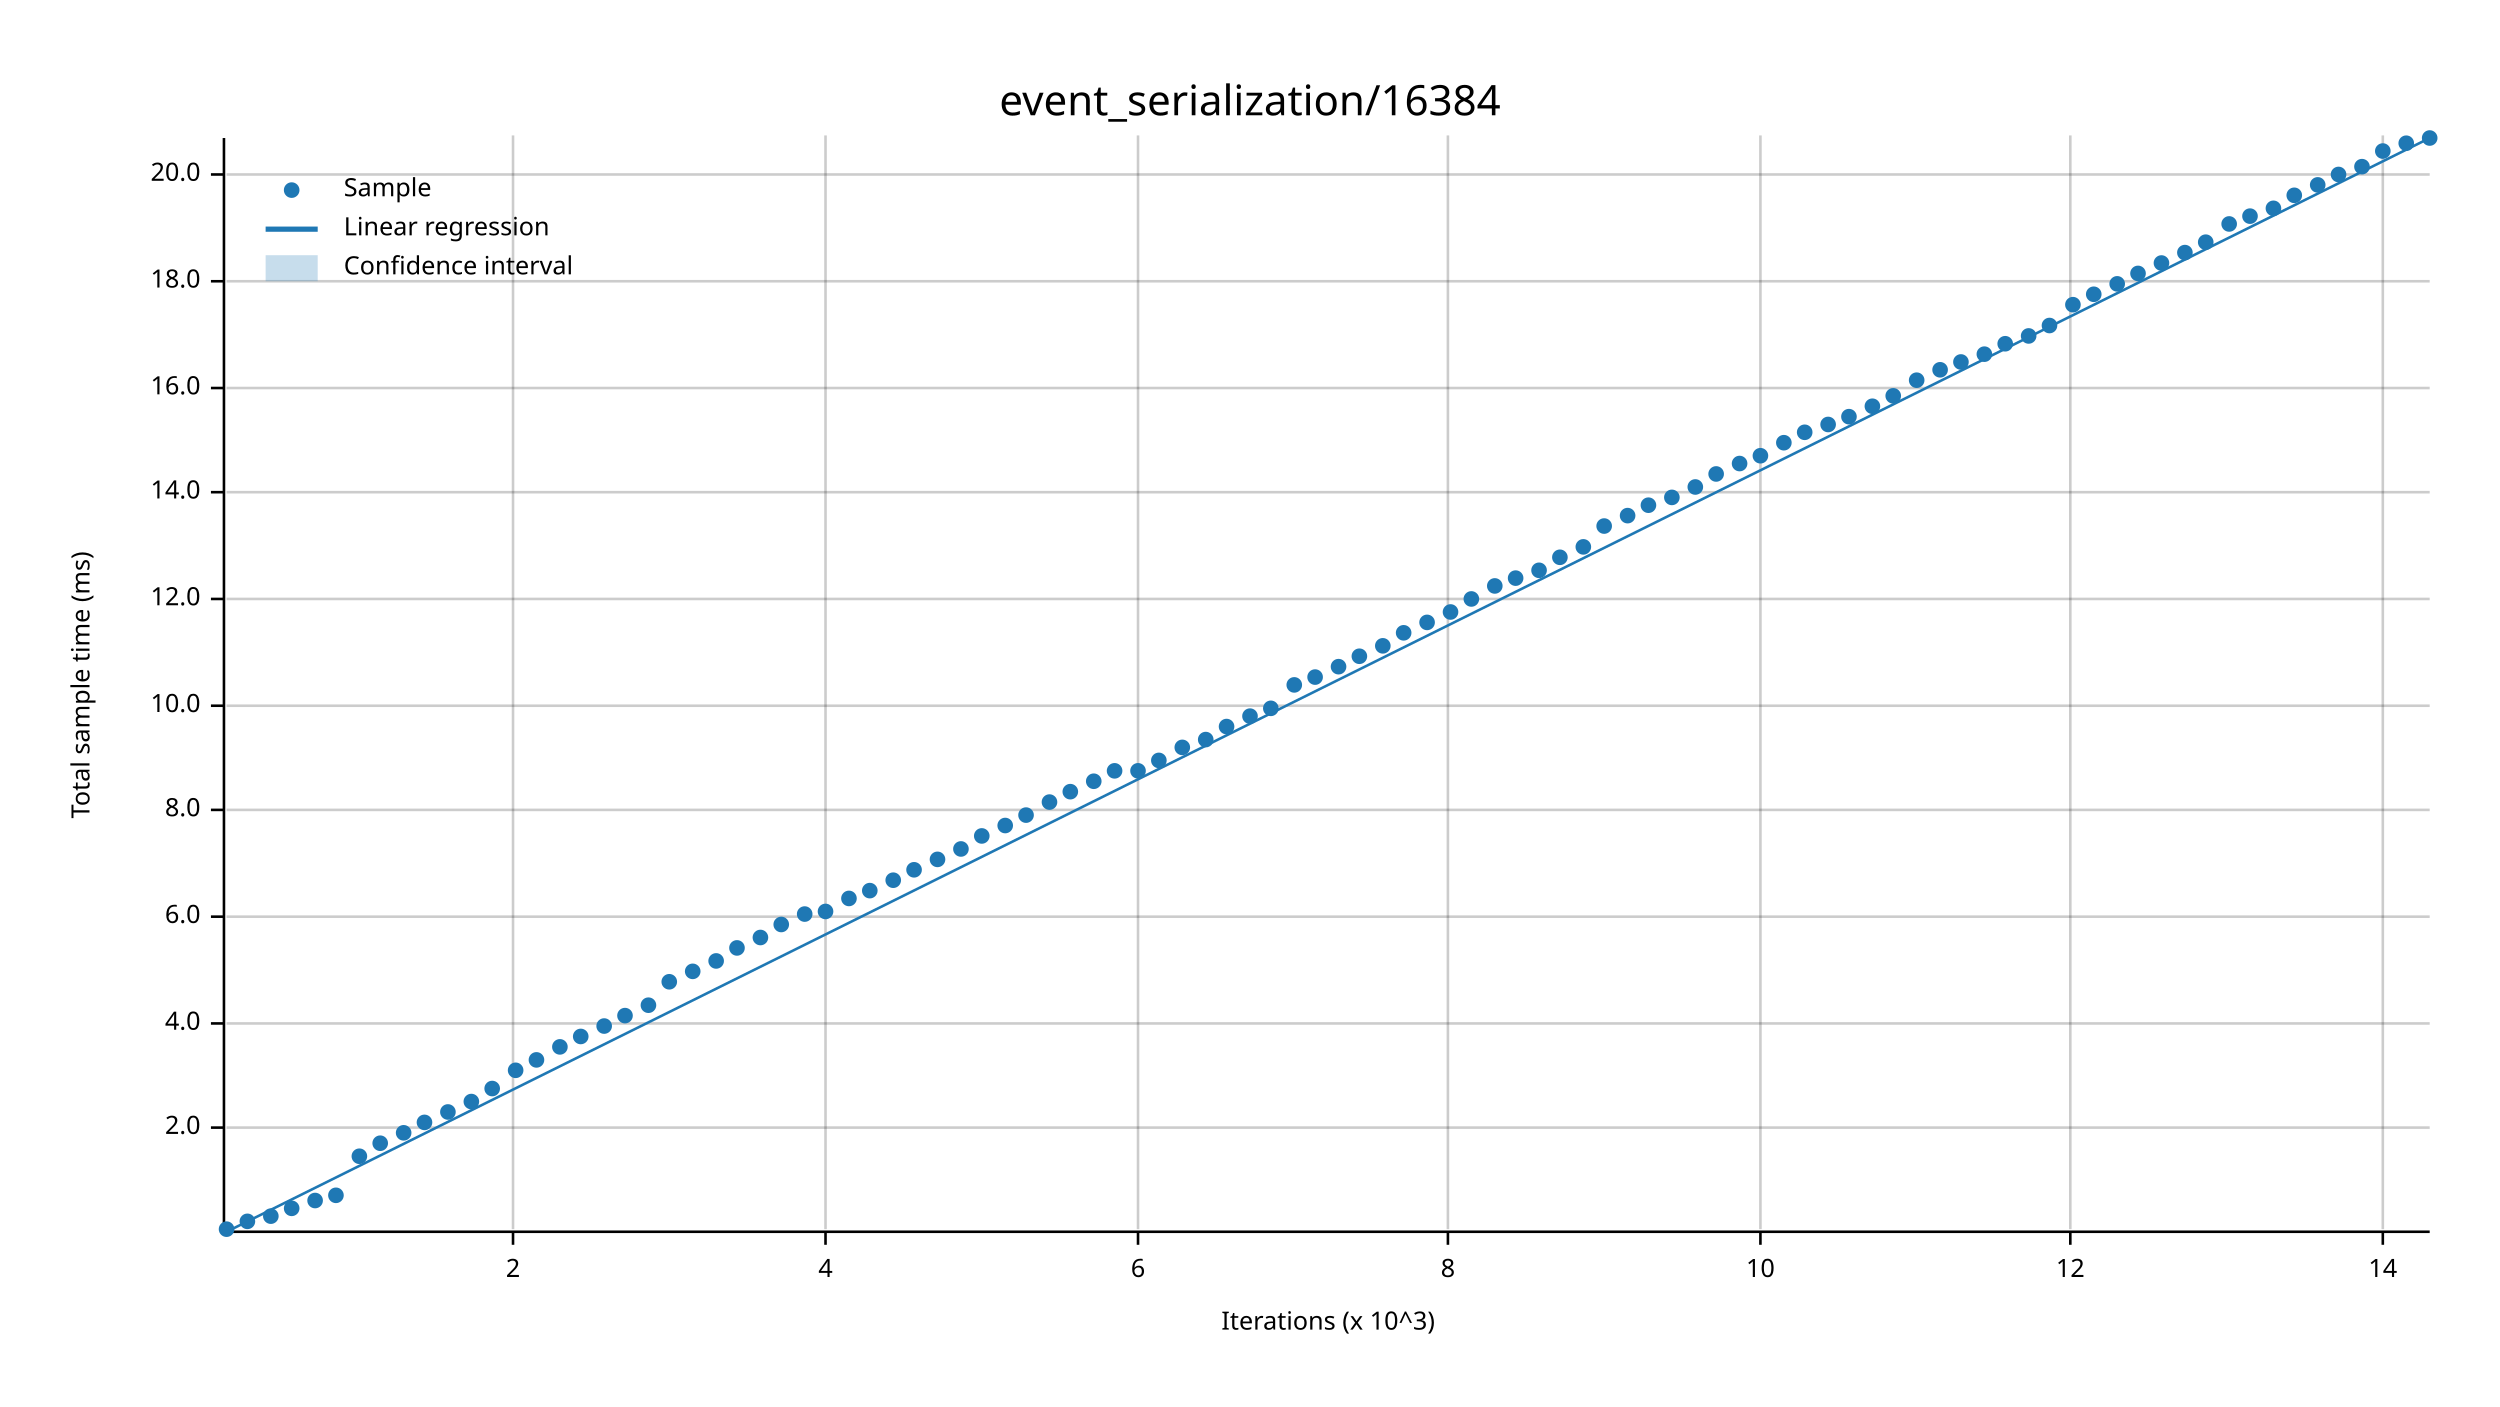
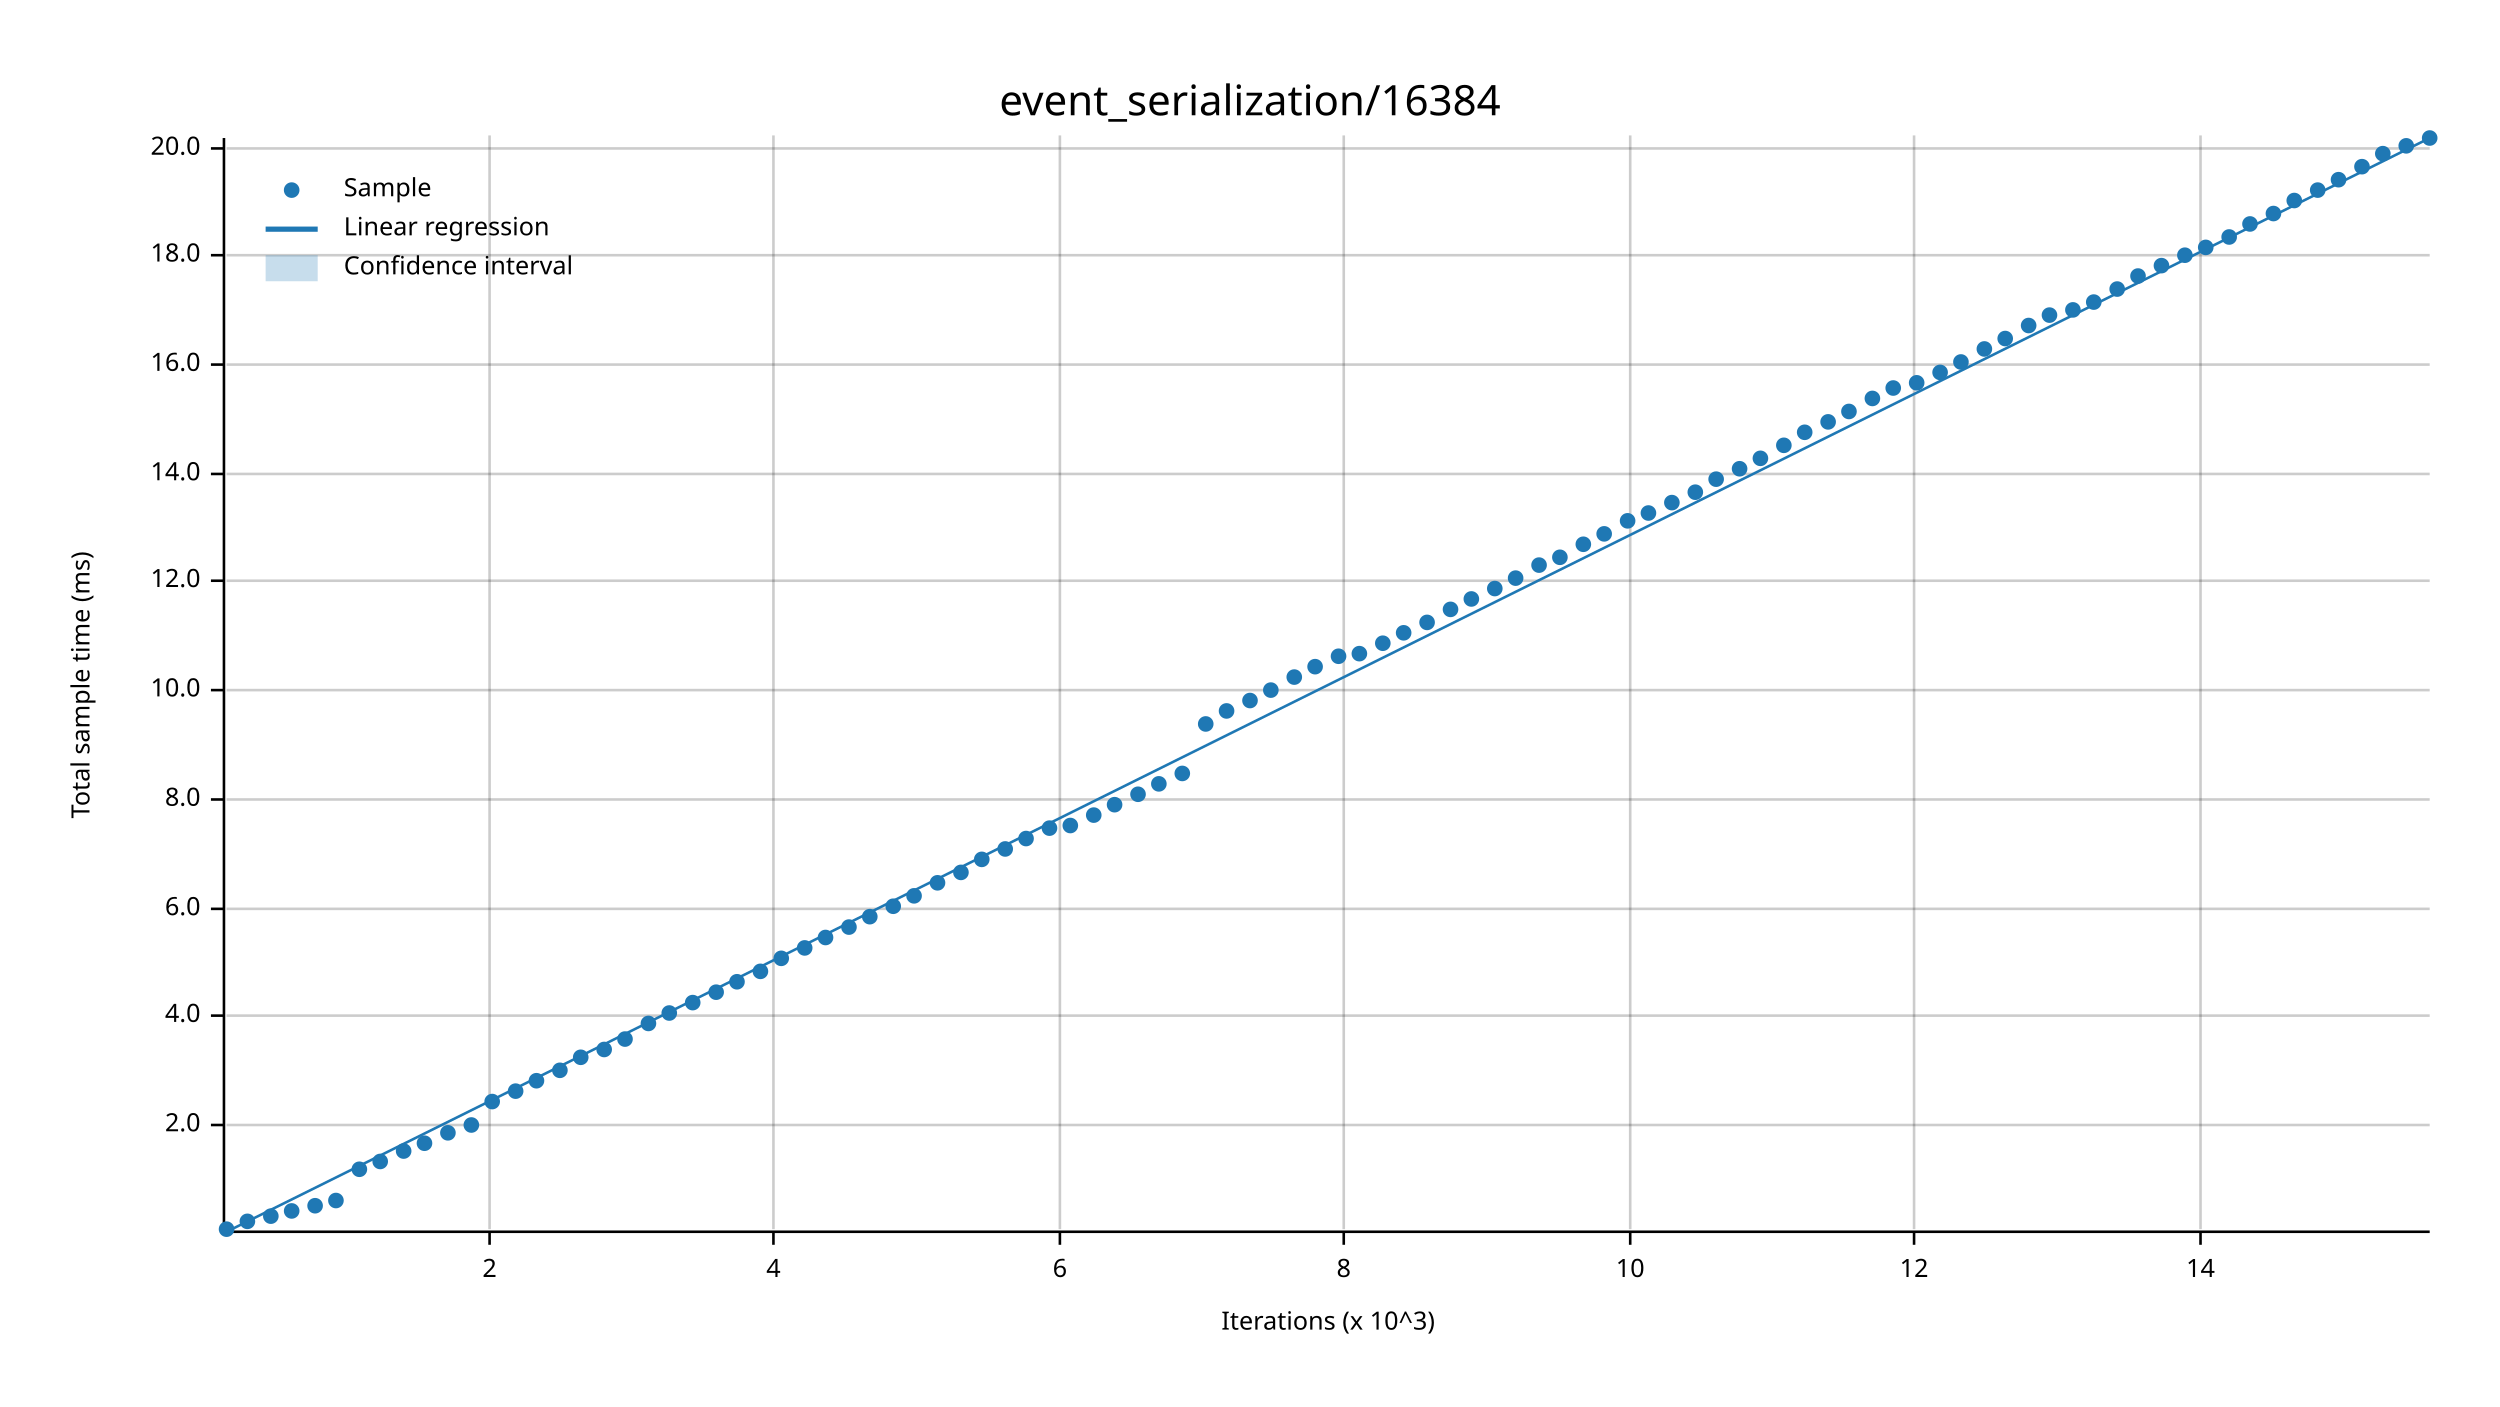
<svg xmlns="http://www.w3.org/2000/svg" width="960" height="540" viewBox="0 0 960 540">
  <text x="480" y="32" dy="0.76em" text-anchor="middle" font-family="sans-serif" font-size="16.129" opacity="1" fill="#000000">
event_serialization/16384
</text>
  <text x="27" y="263" dy="0.76em" text-anchor="middle" font-family="sans-serif" font-size="9.677" opacity="1" fill="#000000" transform="rotate(270, 27, 263)">
Total sample time (ms)
</text>
  <text x="510" y="513" dy="-0.5ex" text-anchor="middle" font-family="sans-serif" font-size="9.677" opacity="1" fill="#000000">
Iterations (x 10^3)
</text>
-   <line opacity="0.2" stroke="#000000" stroke-width="1" x1="197" y1="472" x2="197" y2="52" />
-   <line opacity="0.2" stroke="#000000" stroke-width="1" x1="317" y1="472" x2="317" y2="52" />
-   <line opacity="0.2" stroke="#000000" stroke-width="1" x1="437" y1="472" x2="437" y2="52" />
-   <line opacity="0.2" stroke="#000000" stroke-width="1" x1="556" y1="472" x2="556" y2="52" />
-   <line opacity="0.2" stroke="#000000" stroke-width="1" x1="676" y1="472" x2="676" y2="52" />
-   <line opacity="0.2" stroke="#000000" stroke-width="1" x1="795" y1="472" x2="795" y2="52" />
-   <line opacity="0.2" stroke="#000000" stroke-width="1" x1="915" y1="472" x2="915" y2="52" />
-   <line opacity="0.2" stroke="#000000" stroke-width="1" x1="87" y1="433" x2="933" y2="433" />
-   <line opacity="0.2" stroke="#000000" stroke-width="1" x1="87" y1="393" x2="933" y2="393" />
-   <line opacity="0.2" stroke="#000000" stroke-width="1" x1="87" y1="352" x2="933" y2="352" />
-   <line opacity="0.2" stroke="#000000" stroke-width="1" x1="87" y1="311" x2="933" y2="311" />
-   <line opacity="0.2" stroke="#000000" stroke-width="1" x1="87" y1="271" x2="933" y2="271" />
-   <line opacity="0.2" stroke="#000000" stroke-width="1" x1="87" y1="230" x2="933" y2="230" />
-   <line opacity="0.2" stroke="#000000" stroke-width="1" x1="87" y1="189" x2="933" y2="189" />
-   <line opacity="0.2" stroke="#000000" stroke-width="1" x1="87" y1="149" x2="933" y2="149" />
-   <line opacity="0.2" stroke="#000000" stroke-width="1" x1="87" y1="108" x2="933" y2="108" />
-   <line opacity="0.2" stroke="#000000" stroke-width="1" x1="87" y1="67" x2="933" y2="67" />
+   <line opacity="0.2" stroke="#000000" stroke-width="1" x1="188" y1="472" x2="188" y2="52" />
+   <line opacity="0.2" stroke="#000000" stroke-width="1" x1="297" y1="472" x2="297" y2="52" />
+   <line opacity="0.2" stroke="#000000" stroke-width="1" x1="407" y1="472" x2="407" y2="52" />
+   <line opacity="0.2" stroke="#000000" stroke-width="1" x1="516" y1="472" x2="516" y2="52" />
+   <line opacity="0.2" stroke="#000000" stroke-width="1" x1="626" y1="472" x2="626" y2="52" />
+   <line opacity="0.2" stroke="#000000" stroke-width="1" x1="735" y1="472" x2="735" y2="52" />
+   <line opacity="0.2" stroke="#000000" stroke-width="1" x1="845" y1="472" x2="845" y2="52" />
+   <line opacity="0.2" stroke="#000000" stroke-width="1" x1="87" y1="432" x2="933" y2="432" />
+   <line opacity="0.2" stroke="#000000" stroke-width="1" x1="87" y1="390" x2="933" y2="390" />
+   <line opacity="0.2" stroke="#000000" stroke-width="1" x1="87" y1="349" x2="933" y2="349" />
+   <line opacity="0.2" stroke="#000000" stroke-width="1" x1="87" y1="307" x2="933" y2="307" />
+   <line opacity="0.2" stroke="#000000" stroke-width="1" x1="87" y1="265" x2="933" y2="265" />
+   <line opacity="0.2" stroke="#000000" stroke-width="1" x1="87" y1="223" x2="933" y2="223" />
+   <line opacity="0.2" stroke="#000000" stroke-width="1" x1="87" y1="182" x2="933" y2="182" />
+   <line opacity="0.2" stroke="#000000" stroke-width="1" x1="87" y1="140" x2="933" y2="140" />
+   <line opacity="0.2" stroke="#000000" stroke-width="1" x1="87" y1="98" x2="933" y2="98" />
+   <line opacity="0.2" stroke="#000000" stroke-width="1" x1="87" y1="57" x2="933" y2="57" />
  <polyline fill="none" opacity="1" stroke="#000000" stroke-width="1" points="86,53 86,473 " />
-   <text x="77" y="433" dy="0.5ex" text-anchor="end" font-family="sans-serif" font-size="9.677" opacity="1" fill="#000000">
+   <text x="77" y="432" dy="0.5ex" text-anchor="end" font-family="sans-serif" font-size="9.677" opacity="1" fill="#000000">
2.0
</text>
-   <polyline fill="none" opacity="1" stroke="#000000" stroke-width="1" points="81,433 86,433 " />
-   <text x="77" y="393" dy="0.5ex" text-anchor="end" font-family="sans-serif" font-size="9.677" opacity="1" fill="#000000">
+   <polyline fill="none" opacity="1" stroke="#000000" stroke-width="1" points="81,432 86,432 " />
+   <text x="77" y="390" dy="0.5ex" text-anchor="end" font-family="sans-serif" font-size="9.677" opacity="1" fill="#000000">
4.0
</text>
-   <polyline fill="none" opacity="1" stroke="#000000" stroke-width="1" points="81,393 86,393 " />
-   <text x="77" y="352" dy="0.5ex" text-anchor="end" font-family="sans-serif" font-size="9.677" opacity="1" fill="#000000">
+   <polyline fill="none" opacity="1" stroke="#000000" stroke-width="1" points="81,390 86,390 " />
+   <text x="77" y="349" dy="0.5ex" text-anchor="end" font-family="sans-serif" font-size="9.677" opacity="1" fill="#000000">
6.0
</text>
-   <polyline fill="none" opacity="1" stroke="#000000" stroke-width="1" points="81,352 86,352 " />
-   <text x="77" y="311" dy="0.5ex" text-anchor="end" font-family="sans-serif" font-size="9.677" opacity="1" fill="#000000">
+   <polyline fill="none" opacity="1" stroke="#000000" stroke-width="1" points="81,349 86,349 " />
+   <text x="77" y="307" dy="0.5ex" text-anchor="end" font-family="sans-serif" font-size="9.677" opacity="1" fill="#000000">
8.0
</text>
-   <polyline fill="none" opacity="1" stroke="#000000" stroke-width="1" points="81,311 86,311 " />
-   <text x="77" y="271" dy="0.5ex" text-anchor="end" font-family="sans-serif" font-size="9.677" opacity="1" fill="#000000">
+   <polyline fill="none" opacity="1" stroke="#000000" stroke-width="1" points="81,307 86,307 " />
+   <text x="77" y="265" dy="0.5ex" text-anchor="end" font-family="sans-serif" font-size="9.677" opacity="1" fill="#000000">
10.0
</text>
-   <polyline fill="none" opacity="1" stroke="#000000" stroke-width="1" points="81,271 86,271 " />
-   <text x="77" y="230" dy="0.5ex" text-anchor="end" font-family="sans-serif" font-size="9.677" opacity="1" fill="#000000">
+   <polyline fill="none" opacity="1" stroke="#000000" stroke-width="1" points="81,265 86,265 " />
+   <text x="77" y="223" dy="0.5ex" text-anchor="end" font-family="sans-serif" font-size="9.677" opacity="1" fill="#000000">
12.0
</text>
-   <polyline fill="none" opacity="1" stroke="#000000" stroke-width="1" points="81,230 86,230 " />
-   <text x="77" y="189" dy="0.5ex" text-anchor="end" font-family="sans-serif" font-size="9.677" opacity="1" fill="#000000">
+   <polyline fill="none" opacity="1" stroke="#000000" stroke-width="1" points="81,223 86,223 " />
+   <text x="77" y="182" dy="0.5ex" text-anchor="end" font-family="sans-serif" font-size="9.677" opacity="1" fill="#000000">
14.0
</text>
-   <polyline fill="none" opacity="1" stroke="#000000" stroke-width="1" points="81,189 86,189 " />
-   <text x="77" y="149" dy="0.5ex" text-anchor="end" font-family="sans-serif" font-size="9.677" opacity="1" fill="#000000">
+   <polyline fill="none" opacity="1" stroke="#000000" stroke-width="1" points="81,182 86,182 " />
+   <text x="77" y="140" dy="0.5ex" text-anchor="end" font-family="sans-serif" font-size="9.677" opacity="1" fill="#000000">
16.0
</text>
-   <polyline fill="none" opacity="1" stroke="#000000" stroke-width="1" points="81,149 86,149 " />
-   <text x="77" y="108" dy="0.5ex" text-anchor="end" font-family="sans-serif" font-size="9.677" opacity="1" fill="#000000">
+   <polyline fill="none" opacity="1" stroke="#000000" stroke-width="1" points="81,140 86,140 " />
+   <text x="77" y="98" dy="0.5ex" text-anchor="end" font-family="sans-serif" font-size="9.677" opacity="1" fill="#000000">
18.0
</text>
-   <polyline fill="none" opacity="1" stroke="#000000" stroke-width="1" points="81,108 86,108 " />
-   <text x="77" y="67" dy="0.5ex" text-anchor="end" font-family="sans-serif" font-size="9.677" opacity="1" fill="#000000">
+   <polyline fill="none" opacity="1" stroke="#000000" stroke-width="1" points="81,98 86,98 " />
+   <text x="77" y="57" dy="0.5ex" text-anchor="end" font-family="sans-serif" font-size="9.677" opacity="1" fill="#000000">
20.0
</text>
-   <polyline fill="none" opacity="1" stroke="#000000" stroke-width="1" points="81,67 86,67 " />
+   <polyline fill="none" opacity="1" stroke="#000000" stroke-width="1" points="81,57 86,57 " />
  <polyline fill="none" opacity="1" stroke="#000000" stroke-width="1" points="87,473 933,473 " />
-   <text x="197" y="483" dy="0.76em" text-anchor="middle" font-family="sans-serif" font-size="9.677" opacity="1" fill="#000000">
+   <text x="188" y="483" dy="0.76em" text-anchor="middle" font-family="sans-serif" font-size="9.677" opacity="1" fill="#000000">
2
</text>
-   <polyline fill="none" opacity="1" stroke="#000000" stroke-width="1" points="197,473 197,478 " />
-   <text x="317" y="483" dy="0.76em" text-anchor="middle" font-family="sans-serif" font-size="9.677" opacity="1" fill="#000000">
+   <polyline fill="none" opacity="1" stroke="#000000" stroke-width="1" points="188,473 188,478 " />
+   <text x="297" y="483" dy="0.76em" text-anchor="middle" font-family="sans-serif" font-size="9.677" opacity="1" fill="#000000">
4
</text>
-   <polyline fill="none" opacity="1" stroke="#000000" stroke-width="1" points="317,473 317,478 " />
-   <text x="437" y="483" dy="0.76em" text-anchor="middle" font-family="sans-serif" font-size="9.677" opacity="1" fill="#000000">
+   <polyline fill="none" opacity="1" stroke="#000000" stroke-width="1" points="297,473 297,478 " />
+   <text x="407" y="483" dy="0.76em" text-anchor="middle" font-family="sans-serif" font-size="9.677" opacity="1" fill="#000000">
6
</text>
-   <polyline fill="none" opacity="1" stroke="#000000" stroke-width="1" points="437,473 437,478 " />
-   <text x="556" y="483" dy="0.76em" text-anchor="middle" font-family="sans-serif" font-size="9.677" opacity="1" fill="#000000">
+   <polyline fill="none" opacity="1" stroke="#000000" stroke-width="1" points="407,473 407,478 " />
+   <text x="516" y="483" dy="0.76em" text-anchor="middle" font-family="sans-serif" font-size="9.677" opacity="1" fill="#000000">
8
</text>
-   <polyline fill="none" opacity="1" stroke="#000000" stroke-width="1" points="556,473 556,478 " />
-   <text x="676" y="483" dy="0.76em" text-anchor="middle" font-family="sans-serif" font-size="9.677" opacity="1" fill="#000000">
+   <polyline fill="none" opacity="1" stroke="#000000" stroke-width="1" points="516,473 516,478 " />
+   <text x="626" y="483" dy="0.76em" text-anchor="middle" font-family="sans-serif" font-size="9.677" opacity="1" fill="#000000">
10
</text>
-   <polyline fill="none" opacity="1" stroke="#000000" stroke-width="1" points="676,473 676,478 " />
-   <text x="795" y="483" dy="0.76em" text-anchor="middle" font-family="sans-serif" font-size="9.677" opacity="1" fill="#000000">
+   <polyline fill="none" opacity="1" stroke="#000000" stroke-width="1" points="626,473 626,478 " />
+   <text x="735" y="483" dy="0.76em" text-anchor="middle" font-family="sans-serif" font-size="9.677" opacity="1" fill="#000000">
12
</text>
-   <polyline fill="none" opacity="1" stroke="#000000" stroke-width="1" points="795,473 795,478 " />
-   <text x="915" y="483" dy="0.76em" text-anchor="middle" font-family="sans-serif" font-size="9.677" opacity="1" fill="#000000">
+   <polyline fill="none" opacity="1" stroke="#000000" stroke-width="1" points="735,473 735,478 " />
+   <text x="845" y="483" dy="0.76em" text-anchor="middle" font-family="sans-serif" font-size="9.677" opacity="1" fill="#000000">
14
</text>
-   <polyline fill="none" opacity="1" stroke="#000000" stroke-width="1" points="915,473 915,478 " />
+   <polyline fill="none" opacity="1" stroke="#000000" stroke-width="1" points="845,473 845,478 " />
  <circle cx="87" cy="472" r="3" opacity="1" fill="#1F78B4" stroke="none" stroke-width="1" />
  <circle cx="95" cy="469" r="3" opacity="1" fill="#1F78B4" stroke="none" stroke-width="1" />
  <circle cx="104" cy="467" r="3" opacity="1" fill="#1F78B4" stroke="none" stroke-width="1" />
-   <circle cx="112" cy="464" r="3" opacity="1" fill="#1F78B4" stroke="none" stroke-width="1" />
-   <circle cx="121" cy="461" r="3" opacity="1" fill="#1F78B4" stroke="none" stroke-width="1" />
-   <circle cx="129" cy="459" r="3" opacity="1" fill="#1F78B4" stroke="none" stroke-width="1" />
-   <circle cx="138" cy="444" r="3" opacity="1" fill="#1F78B4" stroke="none" stroke-width="1" />
-   <circle cx="146" cy="439" r="3" opacity="1" fill="#1F78B4" stroke="none" stroke-width="1" />
-   <circle cx="155" cy="435" r="3" opacity="1" fill="#1F78B4" stroke="none" stroke-width="1" />
-   <circle cx="163" cy="431" r="3" opacity="1" fill="#1F78B4" stroke="none" stroke-width="1" />
-   <circle cx="172" cy="427" r="3" opacity="1" fill="#1F78B4" stroke="none" stroke-width="1" />
-   <circle cx="181" cy="423" r="3" opacity="1" fill="#1F78B4" stroke="none" stroke-width="1" />
-   <circle cx="189" cy="418" r="3" opacity="1" fill="#1F78B4" stroke="none" stroke-width="1" />
-   <circle cx="198" cy="411" r="3" opacity="1" fill="#1F78B4" stroke="none" stroke-width="1" />
-   <circle cx="206" cy="407" r="3" opacity="1" fill="#1F78B4" stroke="none" stroke-width="1" />
-   <circle cx="215" cy="402" r="3" opacity="1" fill="#1F78B4" stroke="none" stroke-width="1" />
-   <circle cx="223" cy="398" r="3" opacity="1" fill="#1F78B4" stroke="none" stroke-width="1" />
-   <circle cx="232" cy="394" r="3" opacity="1" fill="#1F78B4" stroke="none" stroke-width="1" />
-   <circle cx="240" cy="390" r="3" opacity="1" fill="#1F78B4" stroke="none" stroke-width="1" />
-   <circle cx="249" cy="386" r="3" opacity="1" fill="#1F78B4" stroke="none" stroke-width="1" />
-   <circle cx="257" cy="377" r="3" opacity="1" fill="#1F78B4" stroke="none" stroke-width="1" />
-   <circle cx="266" cy="373" r="3" opacity="1" fill="#1F78B4" stroke="none" stroke-width="1" />
-   <circle cx="275" cy="369" r="3" opacity="1" fill="#1F78B4" stroke="none" stroke-width="1" />
-   <circle cx="283" cy="364" r="3" opacity="1" fill="#1F78B4" stroke="none" stroke-width="1" />
-   <circle cx="292" cy="360" r="3" opacity="1" fill="#1F78B4" stroke="none" stroke-width="1" />
-   <circle cx="300" cy="355" r="3" opacity="1" fill="#1F78B4" stroke="none" stroke-width="1" />
-   <circle cx="309" cy="351" r="3" opacity="1" fill="#1F78B4" stroke="none" stroke-width="1" />
-   <circle cx="317" cy="350" r="3" opacity="1" fill="#1F78B4" stroke="none" stroke-width="1" />
-   <circle cx="326" cy="345" r="3" opacity="1" fill="#1F78B4" stroke="none" stroke-width="1" />
-   <circle cx="334" cy="342" r="3" opacity="1" fill="#1F78B4" stroke="none" stroke-width="1" />
-   <circle cx="343" cy="338" r="3" opacity="1" fill="#1F78B4" stroke="none" stroke-width="1" />
-   <circle cx="351" cy="334" r="3" opacity="1" fill="#1F78B4" stroke="none" stroke-width="1" />
-   <circle cx="360" cy="330" r="3" opacity="1" fill="#1F78B4" stroke="none" stroke-width="1" />
-   <circle cx="369" cy="326" r="3" opacity="1" fill="#1F78B4" stroke="none" stroke-width="1" />
-   <circle cx="377" cy="321" r="3" opacity="1" fill="#1F78B4" stroke="none" stroke-width="1" />
-   <circle cx="386" cy="317" r="3" opacity="1" fill="#1F78B4" stroke="none" stroke-width="1" />
-   <circle cx="394" cy="313" r="3" opacity="1" fill="#1F78B4" stroke="none" stroke-width="1" />
-   <circle cx="403" cy="308" r="3" opacity="1" fill="#1F78B4" stroke="none" stroke-width="1" />
-   <circle cx="411" cy="304" r="3" opacity="1" fill="#1F78B4" stroke="none" stroke-width="1" />
-   <circle cx="420" cy="300" r="3" opacity="1" fill="#1F78B4" stroke="none" stroke-width="1" />
-   <circle cx="428" cy="296" r="3" opacity="1" fill="#1F78B4" stroke="none" stroke-width="1" />
-   <circle cx="437" cy="296" r="3" opacity="1" fill="#1F78B4" stroke="none" stroke-width="1" />
-   <circle cx="445" cy="292" r="3" opacity="1" fill="#1F78B4" stroke="none" stroke-width="1" />
-   <circle cx="454" cy="287" r="3" opacity="1" fill="#1F78B4" stroke="none" stroke-width="1" />
-   <circle cx="463" cy="284" r="3" opacity="1" fill="#1F78B4" stroke="none" stroke-width="1" />
-   <circle cx="471" cy="279" r="3" opacity="1" fill="#1F78B4" stroke="none" stroke-width="1" />
-   <circle cx="480" cy="275" r="3" opacity="1" fill="#1F78B4" stroke="none" stroke-width="1" />
-   <circle cx="488" cy="272" r="3" opacity="1" fill="#1F78B4" stroke="none" stroke-width="1" />
-   <circle cx="497" cy="263" r="3" opacity="1" fill="#1F78B4" stroke="none" stroke-width="1" />
-   <circle cx="505" cy="260" r="3" opacity="1" fill="#1F78B4" stroke="none" stroke-width="1" />
-   <circle cx="514" cy="256" r="3" opacity="1" fill="#1F78B4" stroke="none" stroke-width="1" />
-   <circle cx="522" cy="252" r="3" opacity="1" fill="#1F78B4" stroke="none" stroke-width="1" />
-   <circle cx="531" cy="248" r="3" opacity="1" fill="#1F78B4" stroke="none" stroke-width="1" />
+   <circle cx="112" cy="465" r="3" opacity="1" fill="#1F78B4" stroke="none" stroke-width="1" />
+   <circle cx="121" cy="463" r="3" opacity="1" fill="#1F78B4" stroke="none" stroke-width="1" />
+   <circle cx="129" cy="461" r="3" opacity="1" fill="#1F78B4" stroke="none" stroke-width="1" />
+   <circle cx="138" cy="449" r="3" opacity="1" fill="#1F78B4" stroke="none" stroke-width="1" />
+   <circle cx="146" cy="446" r="3" opacity="1" fill="#1F78B4" stroke="none" stroke-width="1" />
+   <circle cx="155" cy="442" r="3" opacity="1" fill="#1F78B4" stroke="none" stroke-width="1" />
+   <circle cx="163" cy="439" r="3" opacity="1" fill="#1F78B4" stroke="none" stroke-width="1" />
+   <circle cx="172" cy="435" r="3" opacity="1" fill="#1F78B4" stroke="none" stroke-width="1" />
+   <circle cx="181" cy="432" r="3" opacity="1" fill="#1F78B4" stroke="none" stroke-width="1" />
+   <circle cx="189" cy="423" r="3" opacity="1" fill="#1F78B4" stroke="none" stroke-width="1" />
+   <circle cx="198" cy="419" r="3" opacity="1" fill="#1F78B4" stroke="none" stroke-width="1" />
+   <circle cx="206" cy="415" r="3" opacity="1" fill="#1F78B4" stroke="none" stroke-width="1" />
+   <circle cx="215" cy="411" r="3" opacity="1" fill="#1F78B4" stroke="none" stroke-width="1" />
+   <circle cx="223" cy="406" r="3" opacity="1" fill="#1F78B4" stroke="none" stroke-width="1" />
+   <circle cx="232" cy="403" r="3" opacity="1" fill="#1F78B4" stroke="none" stroke-width="1" />
+   <circle cx="240" cy="399" r="3" opacity="1" fill="#1F78B4" stroke="none" stroke-width="1" />
+   <circle cx="249" cy="393" r="3" opacity="1" fill="#1F78B4" stroke="none" stroke-width="1" />
+   <circle cx="257" cy="389" r="3" opacity="1" fill="#1F78B4" stroke="none" stroke-width="1" />
+   <circle cx="266" cy="385" r="3" opacity="1" fill="#1F78B4" stroke="none" stroke-width="1" />
+   <circle cx="275" cy="381" r="3" opacity="1" fill="#1F78B4" stroke="none" stroke-width="1" />
+   <circle cx="283" cy="377" r="3" opacity="1" fill="#1F78B4" stroke="none" stroke-width="1" />
+   <circle cx="292" cy="373" r="3" opacity="1" fill="#1F78B4" stroke="none" stroke-width="1" />
+   <circle cx="300" cy="368" r="3" opacity="1" fill="#1F78B4" stroke="none" stroke-width="1" />
+   <circle cx="309" cy="364" r="3" opacity="1" fill="#1F78B4" stroke="none" stroke-width="1" />
+   <circle cx="317" cy="360" r="3" opacity="1" fill="#1F78B4" stroke="none" stroke-width="1" />
+   <circle cx="326" cy="356" r="3" opacity="1" fill="#1F78B4" stroke="none" stroke-width="1" />
+   <circle cx="334" cy="352" r="3" opacity="1" fill="#1F78B4" stroke="none" stroke-width="1" />
+   <circle cx="343" cy="348" r="3" opacity="1" fill="#1F78B4" stroke="none" stroke-width="1" />
+   <circle cx="351" cy="344" r="3" opacity="1" fill="#1F78B4" stroke="none" stroke-width="1" />
+   <circle cx="360" cy="339" r="3" opacity="1" fill="#1F78B4" stroke="none" stroke-width="1" />
+   <circle cx="369" cy="335" r="3" opacity="1" fill="#1F78B4" stroke="none" stroke-width="1" />
+   <circle cx="377" cy="330" r="3" opacity="1" fill="#1F78B4" stroke="none" stroke-width="1" />
+   <circle cx="386" cy="326" r="3" opacity="1" fill="#1F78B4" stroke="none" stroke-width="1" />
+   <circle cx="394" cy="322" r="3" opacity="1" fill="#1F78B4" stroke="none" stroke-width="1" />
+   <circle cx="403" cy="318" r="3" opacity="1" fill="#1F78B4" stroke="none" stroke-width="1" />
+   <circle cx="411" cy="317" r="3" opacity="1" fill="#1F78B4" stroke="none" stroke-width="1" />
+   <circle cx="420" cy="313" r="3" opacity="1" fill="#1F78B4" stroke="none" stroke-width="1" />
+   <circle cx="428" cy="309" r="3" opacity="1" fill="#1F78B4" stroke="none" stroke-width="1" />
+   <circle cx="437" cy="305" r="3" opacity="1" fill="#1F78B4" stroke="none" stroke-width="1" />
+   <circle cx="445" cy="301" r="3" opacity="1" fill="#1F78B4" stroke="none" stroke-width="1" />
+   <circle cx="454" cy="297" r="3" opacity="1" fill="#1F78B4" stroke="none" stroke-width="1" />
+   <circle cx="463" cy="278" r="3" opacity="1" fill="#1F78B4" stroke="none" stroke-width="1" />
+   <circle cx="471" cy="273" r="3" opacity="1" fill="#1F78B4" stroke="none" stroke-width="1" />
+   <circle cx="480" cy="269" r="3" opacity="1" fill="#1F78B4" stroke="none" stroke-width="1" />
+   <circle cx="488" cy="265" r="3" opacity="1" fill="#1F78B4" stroke="none" stroke-width="1" />
+   <circle cx="497" cy="260" r="3" opacity="1" fill="#1F78B4" stroke="none" stroke-width="1" />
+   <circle cx="505" cy="256" r="3" opacity="1" fill="#1F78B4" stroke="none" stroke-width="1" />
+   <circle cx="514" cy="252" r="3" opacity="1" fill="#1F78B4" stroke="none" stroke-width="1" />
+   <circle cx="522" cy="251" r="3" opacity="1" fill="#1F78B4" stroke="none" stroke-width="1" />
+   <circle cx="531" cy="247" r="3" opacity="1" fill="#1F78B4" stroke="none" stroke-width="1" />
  <circle cx="539" cy="243" r="3" opacity="1" fill="#1F78B4" stroke="none" stroke-width="1" />
  <circle cx="548" cy="239" r="3" opacity="1" fill="#1F78B4" stroke="none" stroke-width="1" />
-   <circle cx="557" cy="235" r="3" opacity="1" fill="#1F78B4" stroke="none" stroke-width="1" />
+   <circle cx="557" cy="234" r="3" opacity="1" fill="#1F78B4" stroke="none" stroke-width="1" />
  <circle cx="565" cy="230" r="3" opacity="1" fill="#1F78B4" stroke="none" stroke-width="1" />
-   <circle cx="574" cy="225" r="3" opacity="1" fill="#1F78B4" stroke="none" stroke-width="1" />
+   <circle cx="574" cy="226" r="3" opacity="1" fill="#1F78B4" stroke="none" stroke-width="1" />
  <circle cx="582" cy="222" r="3" opacity="1" fill="#1F78B4" stroke="none" stroke-width="1" />
-   <circle cx="591" cy="219" r="3" opacity="1" fill="#1F78B4" stroke="none" stroke-width="1" />
+   <circle cx="591" cy="217" r="3" opacity="1" fill="#1F78B4" stroke="none" stroke-width="1" />
  <circle cx="599" cy="214" r="3" opacity="1" fill="#1F78B4" stroke="none" stroke-width="1" />
-   <circle cx="608" cy="210" r="3" opacity="1" fill="#1F78B4" stroke="none" stroke-width="1" />
-   <circle cx="616" cy="202" r="3" opacity="1" fill="#1F78B4" stroke="none" stroke-width="1" />
-   <circle cx="625" cy="198" r="3" opacity="1" fill="#1F78B4" stroke="none" stroke-width="1" />
-   <circle cx="633" cy="194" r="3" opacity="1" fill="#1F78B4" stroke="none" stroke-width="1" />
-   <circle cx="642" cy="191" r="3" opacity="1" fill="#1F78B4" stroke="none" stroke-width="1" />
-   <circle cx="651" cy="187" r="3" opacity="1" fill="#1F78B4" stroke="none" stroke-width="1" />
-   <circle cx="659" cy="182" r="3" opacity="1" fill="#1F78B4" stroke="none" stroke-width="1" />
-   <circle cx="668" cy="178" r="3" opacity="1" fill="#1F78B4" stroke="none" stroke-width="1" />
-   <circle cx="676" cy="175" r="3" opacity="1" fill="#1F78B4" stroke="none" stroke-width="1" />
-   <circle cx="685" cy="170" r="3" opacity="1" fill="#1F78B4" stroke="none" stroke-width="1" />
+   <circle cx="608" cy="209" r="3" opacity="1" fill="#1F78B4" stroke="none" stroke-width="1" />
+   <circle cx="616" cy="205" r="3" opacity="1" fill="#1F78B4" stroke="none" stroke-width="1" />
+   <circle cx="625" cy="200" r="3" opacity="1" fill="#1F78B4" stroke="none" stroke-width="1" />
+   <circle cx="633" cy="197" r="3" opacity="1" fill="#1F78B4" stroke="none" stroke-width="1" />
+   <circle cx="642" cy="193" r="3" opacity="1" fill="#1F78B4" stroke="none" stroke-width="1" />
+   <circle cx="651" cy="189" r="3" opacity="1" fill="#1F78B4" stroke="none" stroke-width="1" />
+   <circle cx="659" cy="184" r="3" opacity="1" fill="#1F78B4" stroke="none" stroke-width="1" />
+   <circle cx="668" cy="180" r="3" opacity="1" fill="#1F78B4" stroke="none" stroke-width="1" />
+   <circle cx="676" cy="176" r="3" opacity="1" fill="#1F78B4" stroke="none" stroke-width="1" />
+   <circle cx="685" cy="171" r="3" opacity="1" fill="#1F78B4" stroke="none" stroke-width="1" />
  <circle cx="693" cy="166" r="3" opacity="1" fill="#1F78B4" stroke="none" stroke-width="1" />
-   <circle cx="702" cy="163" r="3" opacity="1" fill="#1F78B4" stroke="none" stroke-width="1" />
-   <circle cx="710" cy="160" r="3" opacity="1" fill="#1F78B4" stroke="none" stroke-width="1" />
-   <circle cx="719" cy="156" r="3" opacity="1" fill="#1F78B4" stroke="none" stroke-width="1" />
-   <circle cx="727" cy="152" r="3" opacity="1" fill="#1F78B4" stroke="none" stroke-width="1" />
-   <circle cx="736" cy="146" r="3" opacity="1" fill="#1F78B4" stroke="none" stroke-width="1" />
-   <circle cx="745" cy="142" r="3" opacity="1" fill="#1F78B4" stroke="none" stroke-width="1" />
+   <circle cx="702" cy="162" r="3" opacity="1" fill="#1F78B4" stroke="none" stroke-width="1" />
+   <circle cx="710" cy="158" r="3" opacity="1" fill="#1F78B4" stroke="none" stroke-width="1" />
+   <circle cx="719" cy="153" r="3" opacity="1" fill="#1F78B4" stroke="none" stroke-width="1" />
+   <circle cx="727" cy="149" r="3" opacity="1" fill="#1F78B4" stroke="none" stroke-width="1" />
+   <circle cx="736" cy="147" r="3" opacity="1" fill="#1F78B4" stroke="none" stroke-width="1" />
+   <circle cx="745" cy="143" r="3" opacity="1" fill="#1F78B4" stroke="none" stroke-width="1" />
  <circle cx="753" cy="139" r="3" opacity="1" fill="#1F78B4" stroke="none" stroke-width="1" />
-   <circle cx="762" cy="136" r="3" opacity="1" fill="#1F78B4" stroke="none" stroke-width="1" />
-   <circle cx="770" cy="132" r="3" opacity="1" fill="#1F78B4" stroke="none" stroke-width="1" />
-   <circle cx="779" cy="129" r="3" opacity="1" fill="#1F78B4" stroke="none" stroke-width="1" />
-   <circle cx="787" cy="125" r="3" opacity="1" fill="#1F78B4" stroke="none" stroke-width="1" />
-   <circle cx="796" cy="117" r="3" opacity="1" fill="#1F78B4" stroke="none" stroke-width="1" />
-   <circle cx="804" cy="113" r="3" opacity="1" fill="#1F78B4" stroke="none" stroke-width="1" />
-   <circle cx="813" cy="109" r="3" opacity="1" fill="#1F78B4" stroke="none" stroke-width="1" />
-   <circle cx="821" cy="105" r="3" opacity="1" fill="#1F78B4" stroke="none" stroke-width="1" />
-   <circle cx="830" cy="101" r="3" opacity="1" fill="#1F78B4" stroke="none" stroke-width="1" />
-   <circle cx="839" cy="97" r="3" opacity="1" fill="#1F78B4" stroke="none" stroke-width="1" />
-   <circle cx="847" cy="93" r="3" opacity="1" fill="#1F78B4" stroke="none" stroke-width="1" />
-   <circle cx="856" cy="86" r="3" opacity="1" fill="#1F78B4" stroke="none" stroke-width="1" />
-   <circle cx="864" cy="83" r="3" opacity="1" fill="#1F78B4" stroke="none" stroke-width="1" />
-   <circle cx="873" cy="80" r="3" opacity="1" fill="#1F78B4" stroke="none" stroke-width="1" />
-   <circle cx="881" cy="75" r="3" opacity="1" fill="#1F78B4" stroke="none" stroke-width="1" />
-   <circle cx="890" cy="71" r="3" opacity="1" fill="#1F78B4" stroke="none" stroke-width="1" />
-   <circle cx="898" cy="67" r="3" opacity="1" fill="#1F78B4" stroke="none" stroke-width="1" />
+   <circle cx="762" cy="134" r="3" opacity="1" fill="#1F78B4" stroke="none" stroke-width="1" />
+   <circle cx="770" cy="130" r="3" opacity="1" fill="#1F78B4" stroke="none" stroke-width="1" />
+   <circle cx="779" cy="125" r="3" opacity="1" fill="#1F78B4" stroke="none" stroke-width="1" />
+   <circle cx="787" cy="121" r="3" opacity="1" fill="#1F78B4" stroke="none" stroke-width="1" />
+   <circle cx="796" cy="119" r="3" opacity="1" fill="#1F78B4" stroke="none" stroke-width="1" />
+   <circle cx="804" cy="116" r="3" opacity="1" fill="#1F78B4" stroke="none" stroke-width="1" />
+   <circle cx="813" cy="111" r="3" opacity="1" fill="#1F78B4" stroke="none" stroke-width="1" />
+   <circle cx="821" cy="106" r="3" opacity="1" fill="#1F78B4" stroke="none" stroke-width="1" />
+   <circle cx="830" cy="102" r="3" opacity="1" fill="#1F78B4" stroke="none" stroke-width="1" />
+   <circle cx="839" cy="98" r="3" opacity="1" fill="#1F78B4" stroke="none" stroke-width="1" />
+   <circle cx="847" cy="95" r="3" opacity="1" fill="#1F78B4" stroke="none" stroke-width="1" />
+   <circle cx="856" cy="91" r="3" opacity="1" fill="#1F78B4" stroke="none" stroke-width="1" />
+   <circle cx="864" cy="86" r="3" opacity="1" fill="#1F78B4" stroke="none" stroke-width="1" />
+   <circle cx="873" cy="82" r="3" opacity="1" fill="#1F78B4" stroke="none" stroke-width="1" />
+   <circle cx="881" cy="77" r="3" opacity="1" fill="#1F78B4" stroke="none" stroke-width="1" />
+   <circle cx="890" cy="73" r="3" opacity="1" fill="#1F78B4" stroke="none" stroke-width="1" />
+   <circle cx="898" cy="69" r="3" opacity="1" fill="#1F78B4" stroke="none" stroke-width="1" />
  <circle cx="907" cy="64" r="3" opacity="1" fill="#1F78B4" stroke="none" stroke-width="1" />
-   <circle cx="915" cy="58" r="3" opacity="1" fill="#1F78B4" stroke="none" stroke-width="1" />
-   <circle cx="924" cy="55" r="3" opacity="1" fill="#1F78B4" stroke="none" stroke-width="1" />
+   <circle cx="915" cy="59" r="3" opacity="1" fill="#1F78B4" stroke="none" stroke-width="1" />
+   <circle cx="924" cy="56" r="3" opacity="1" fill="#1F78B4" stroke="none" stroke-width="1" />
  <circle cx="933" cy="53" r="3" opacity="1" fill="#1F78B4" stroke="none" stroke-width="1" />
  <polyline fill="none" opacity="1" stroke="#1F78B4" stroke-width="1" points="87,473 933,53 " />
  <polygon opacity="0.25" fill="#1F78B4" points="87,473 933,53 933,53 " />
  <text x="132" y="68" dy="0.76em" text-anchor="start" font-family="sans-serif" font-size="9.677" opacity="1" fill="#000000">
Sample
</text>
  <text x="132" y="83" dy="0.76em" text-anchor="start" font-family="sans-serif" font-size="9.677" opacity="1" fill="#000000">
Linear regression
</text>
  <text x="132" y="98" dy="0.76em" text-anchor="start" font-family="sans-serif" font-size="9.677" opacity="1" fill="#000000">
Confidence interval
</text>
  <circle cx="112" cy="73" r="3" opacity="1" fill="#1F78B4" stroke="none" stroke-width="1" />
  <polyline fill="none" opacity="1" stroke="#1F78B4" stroke-width="2" points="102,88 122,88 " />
  <rect x="102" y="98" width="20" height="10" opacity="0.25" fill="#1F78B4" stroke="none" />
</svg>
